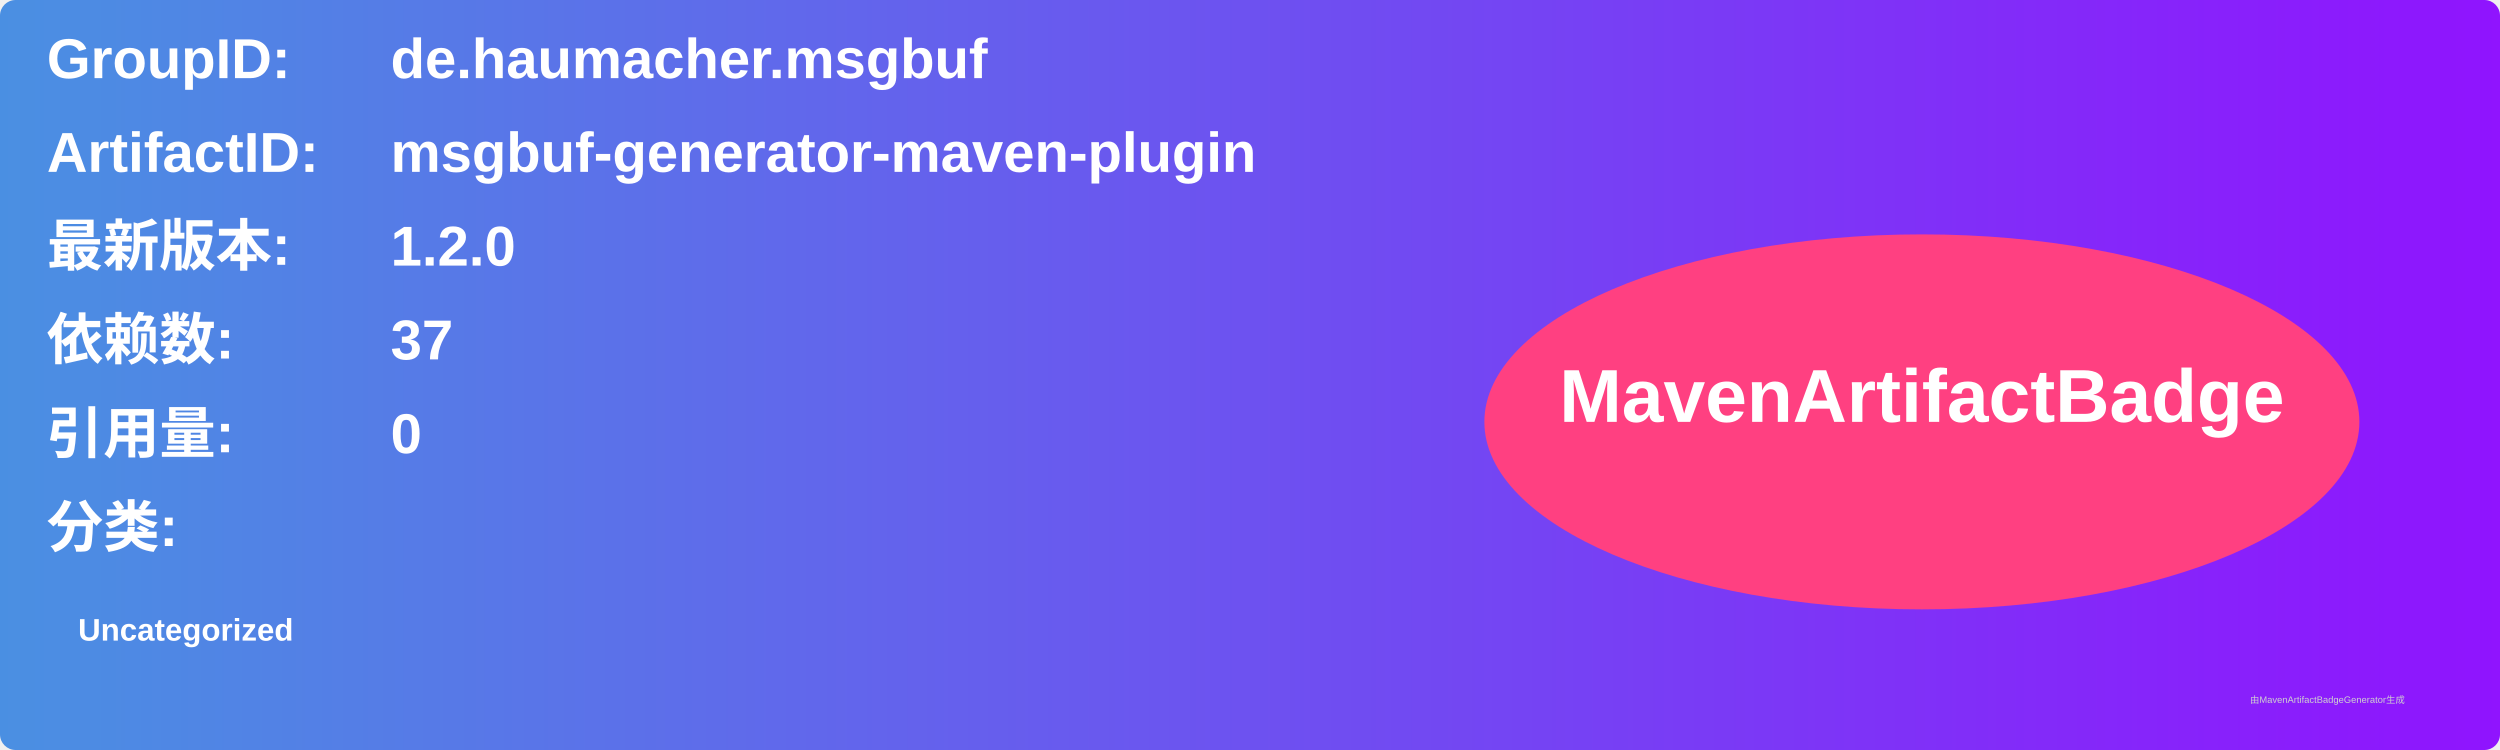
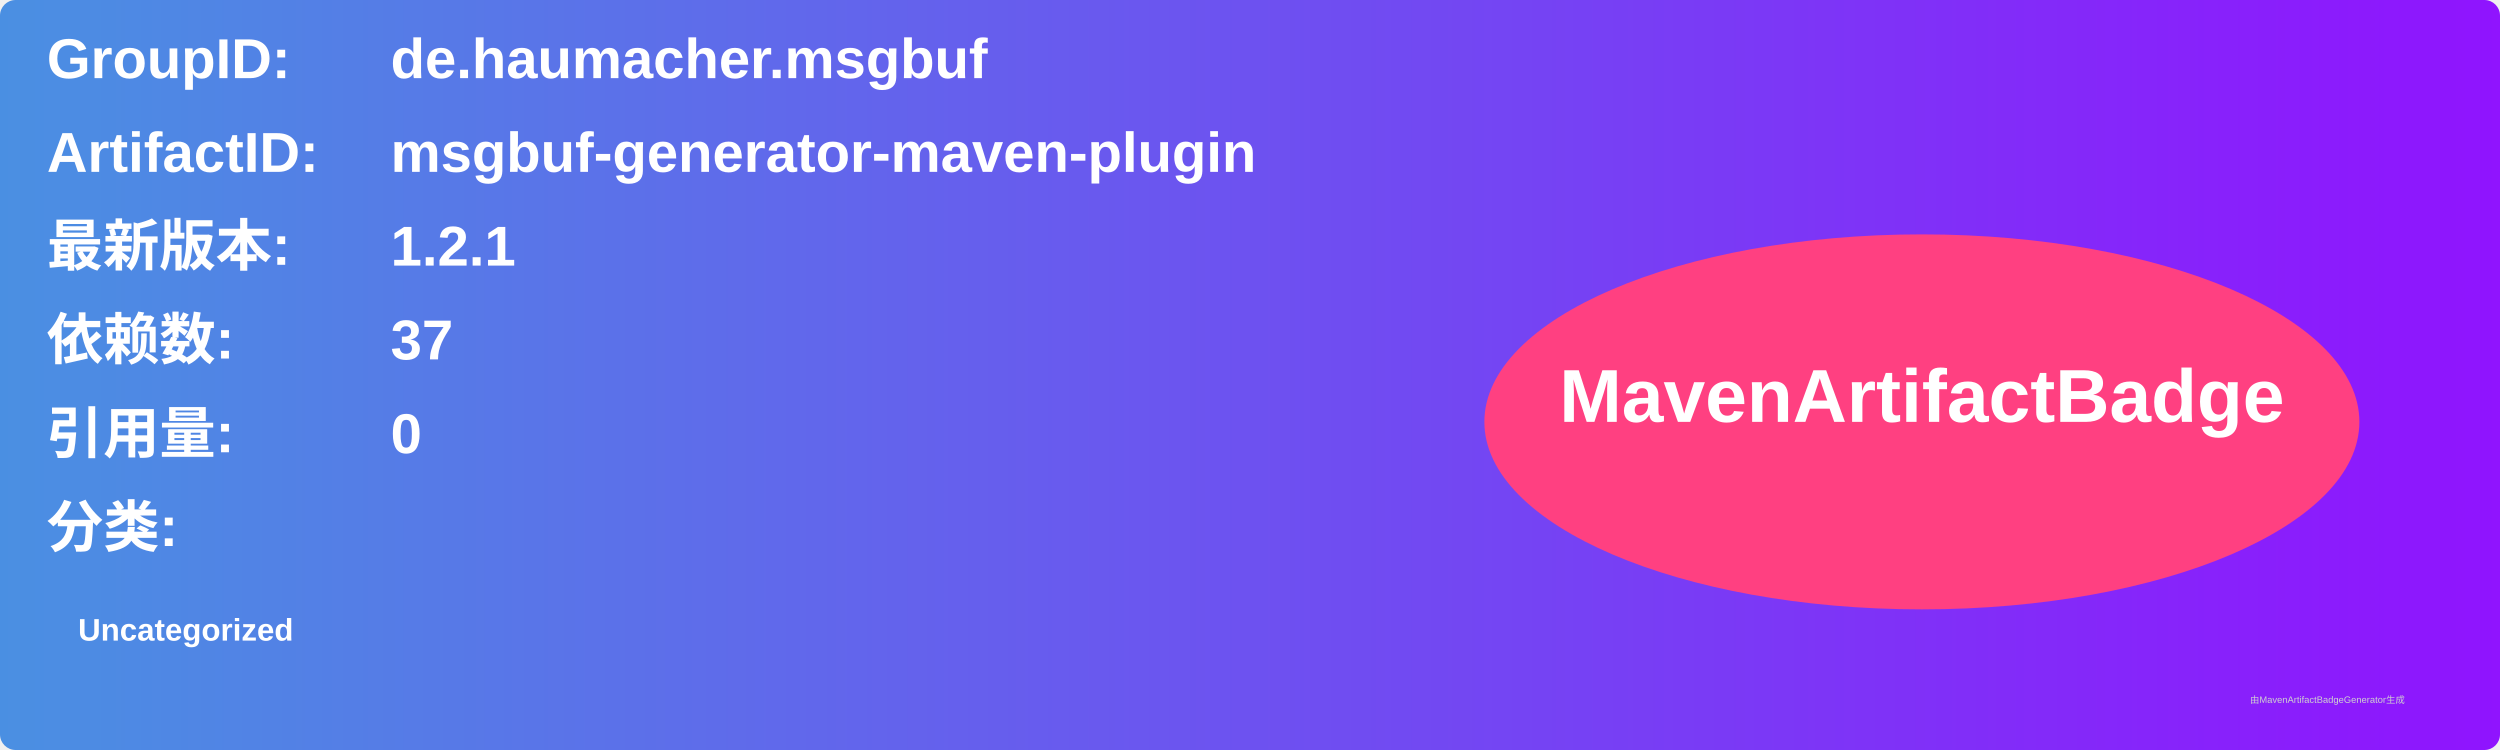
<svg xmlns="http://www.w3.org/2000/svg" width="800" height="240" viewBox="0 0 800 240">
  <linearGradient id="grad" x1="0%" y1="0%" x2="100%" y2="0%">
    <stop offset="0%" stop-color="#4a90e2" />
    <stop offset="100%" stop-color="#9013fe" />
  </linearGradient>
  <rect width="100%" height="100%" rx="5" ry="5" fill="url(#grad)" />
  <g transform="translate(15, 15)">
    <text x="0" y="10" font-family="Arial" font-size="18" fill="white" font-weight="bold" width="260">GroupID:</text>
    <text x="110" y="10" font-family="Arial" font-size="18" fill="white" font-weight="bold" width="460">de.haumacher.msgbuf</text>
    <text x="0" y="40" font-family="Arial" font-size="18" fill="white" font-weight="bold" width="260">ArtifactID:</text>
    <text x="110" y="40" font-family="Arial" font-size="18" fill="white" font-weight="bold" width="460">msgbuf-generator-maven-plugin</text>
    <text x="0" y="70" font-family="Arial" font-size="18" fill="white" font-weight="bold">最新版本:</text>
    <text x="110" y="70" font-family="Arial" font-size="18" fill="white" font-weight="bold">
-       <tspan font-weight="bold">1.2.0</tspan>
+       <tspan font-weight="bold">1.2.1</tspan>
    </text>
    <text x="0" y="100" font-family="Arial" font-size="18" fill="white" font-weight="bold">依赖数: </text>
    <text x="110" y="100" font-family="Arial" font-size="18" fill="white">
      <tspan font-weight="bold">37</tspan>
    </text>
    <text x="0" y="130" font-family="Arial" font-size="18" fill="white" font-weight="bold">引用量: </text>
    <text x="110" y="130" font-family="Arial" font-size="18" fill="white">
      <tspan font-weight="bold">0</tspan>
    </text>
    <text x="0" y="160" font-family="Arial" font-size="18" fill="white" font-weight="bold">分类:</text>
    <text x="10" y="190" font-family="Arial" font-size="10" fill="white">
      <tspan font-weight="bold">Uncategorized</tspan>
    </text>
    <ellipse cx="600" cy="120" rx="140" ry="60" fill="#ff4081" />
    <text x="600" y="120" text-anchor="middle" font-family="Arial" font-size="24" fill="white" font-weight="bold">MavenArtifactBadge</text>
  </g>
  <text x="720" y="225" font-family="Arial" font-size="3" fill="#d0d0d0">由MavenArtifactBadgeGenerator生成</text>
</svg>
